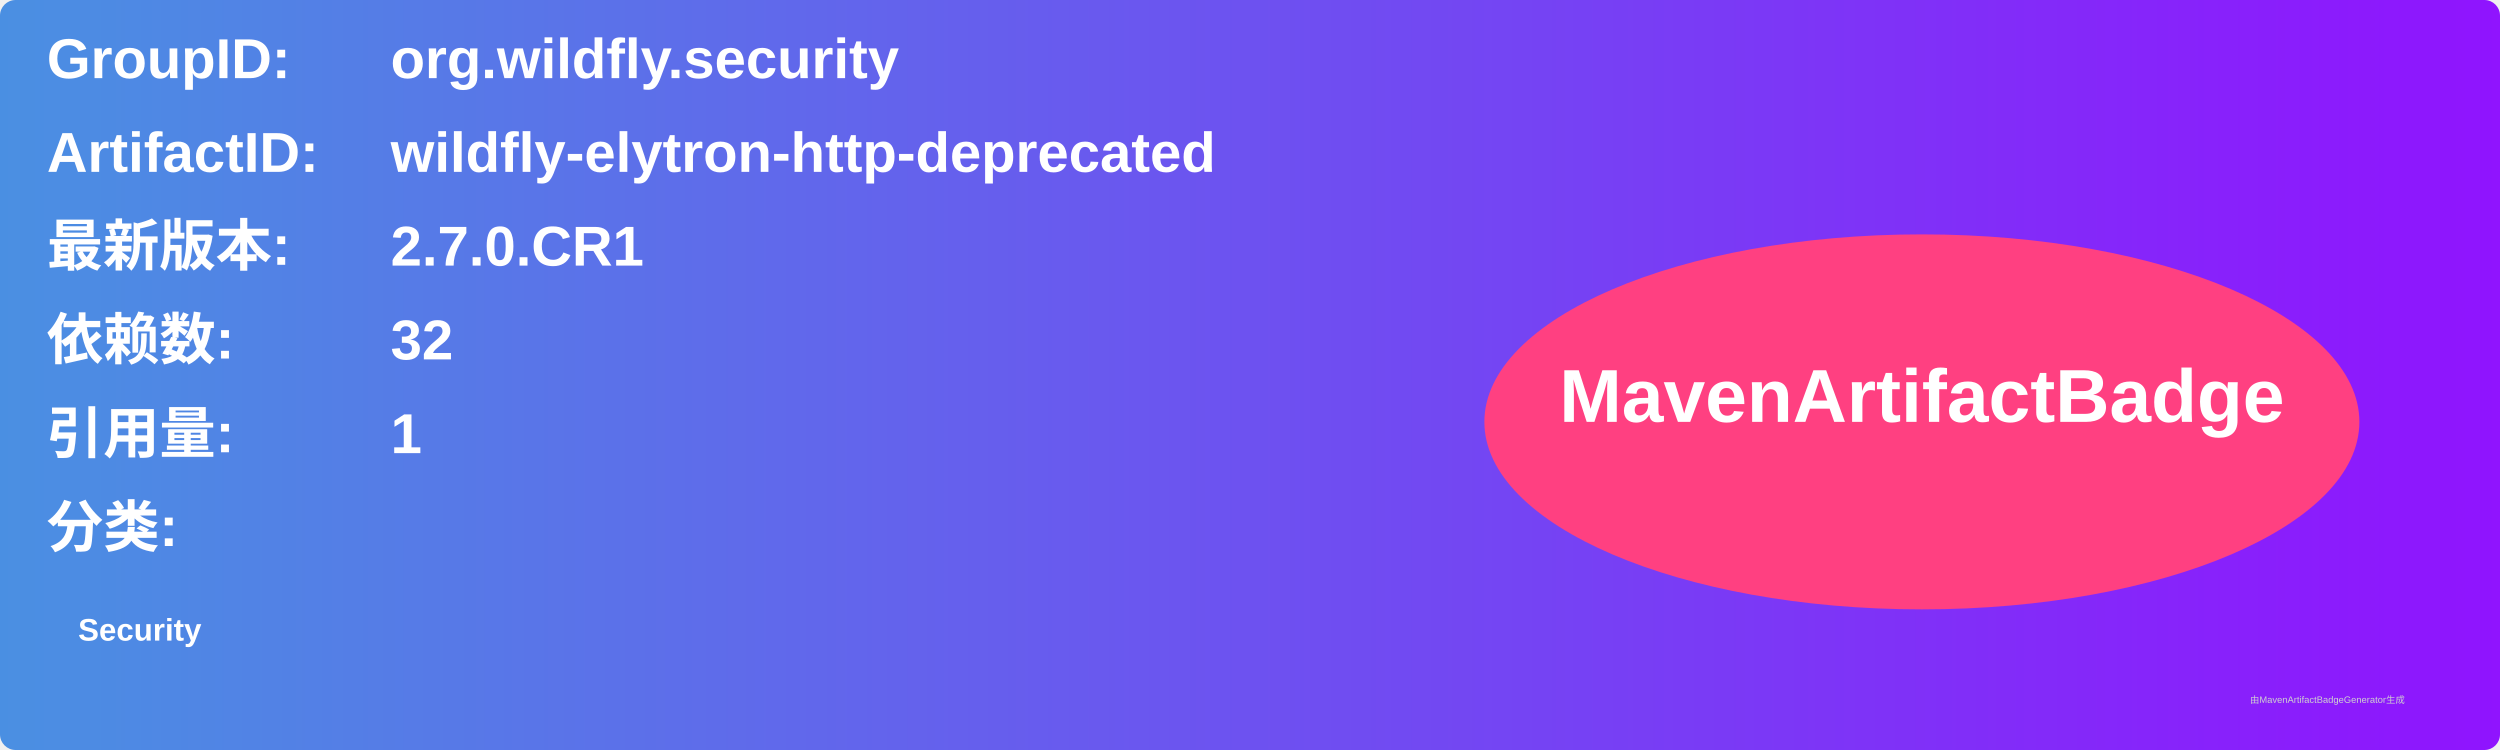
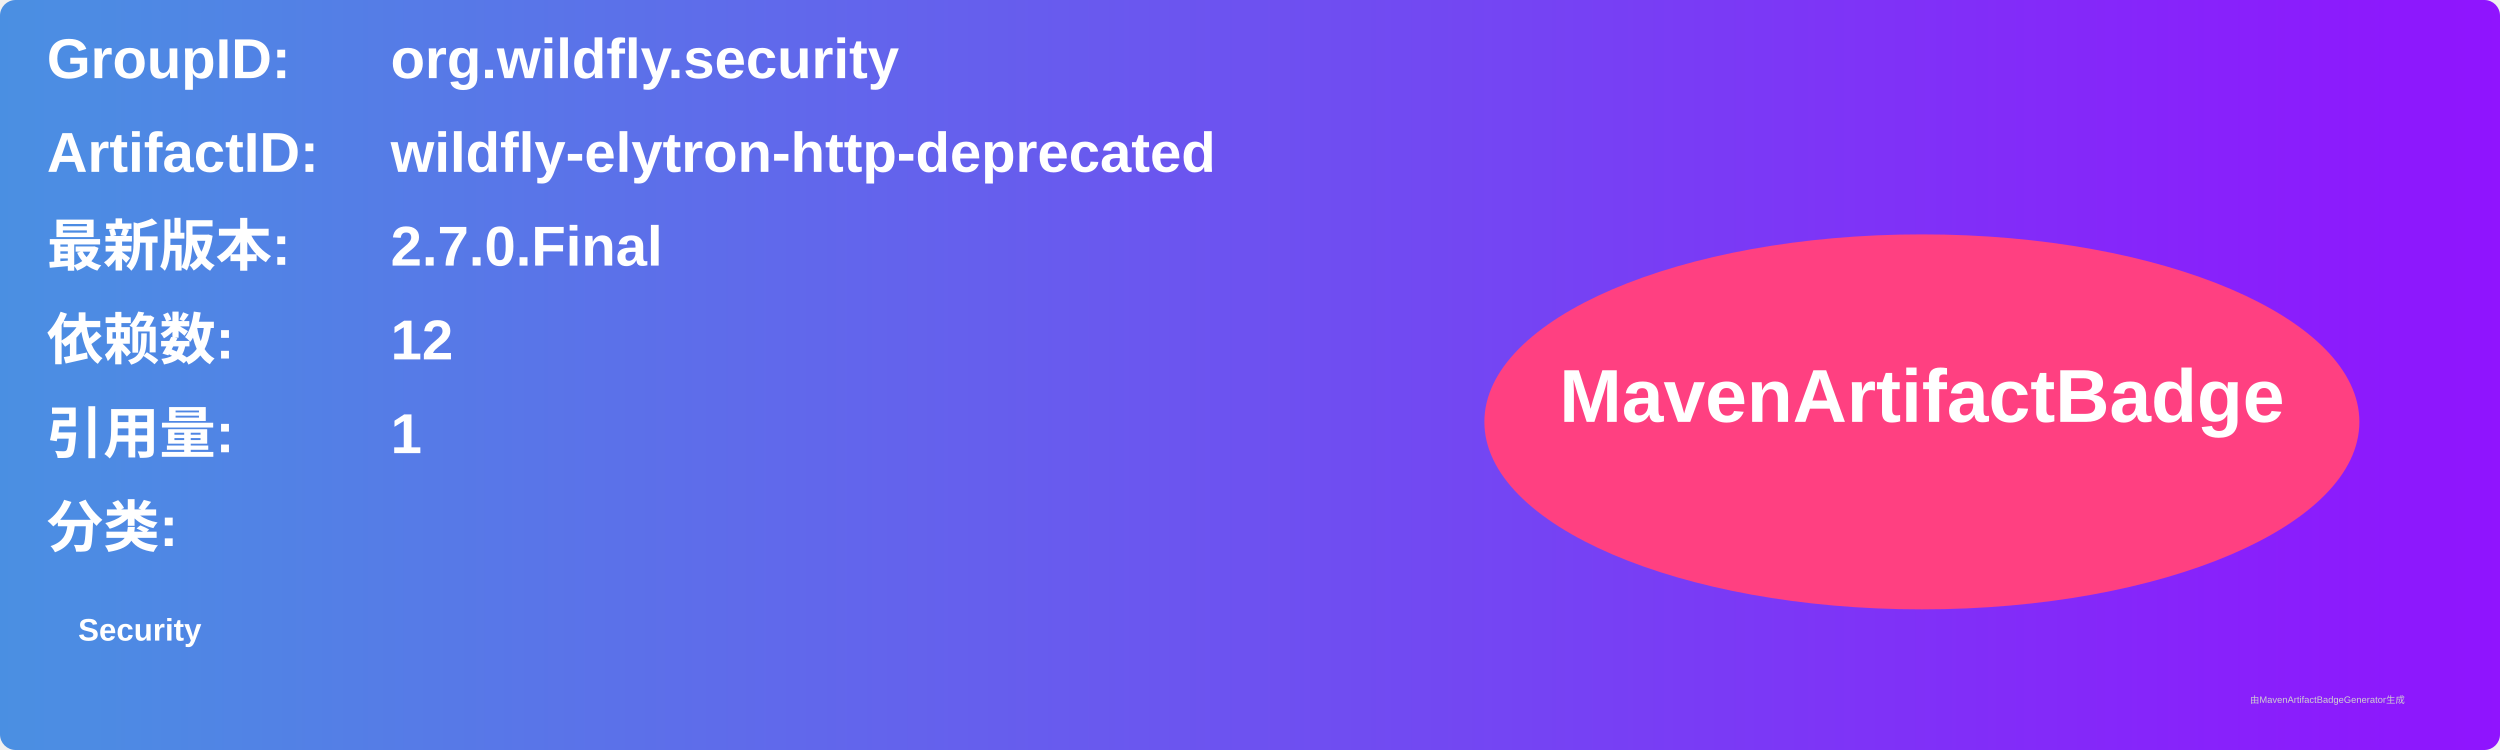
<svg xmlns="http://www.w3.org/2000/svg" width="800" height="240" viewBox="0 0 800 240">
  <linearGradient id="grad" x1="0%" y1="0%" x2="100%" y2="0%">
    <stop offset="0%" stop-color="#4a90e2" />
    <stop offset="100%" stop-color="#9013fe" />
  </linearGradient>
  <rect width="100%" height="100%" rx="5" ry="5" fill="url(#grad)" />
  <g transform="translate(15, 15)">
    <text x="0" y="10" font-family="Arial" font-size="18" fill="white" font-weight="bold" width="260">GroupID:</text>
    <text x="110" y="10" font-family="Arial" font-size="18" fill="white" font-weight="bold" width="460">org.wildfly.security</text>
    <text x="0" y="40" font-family="Arial" font-size="18" fill="white" font-weight="bold" width="260">ArtifactID:</text>
    <text x="110" y="40" font-family="Arial" font-size="18" fill="white" font-weight="bold" width="460">wildfly-elytron-http-deprecated</text>
    <text x="0" y="70" font-family="Arial" font-size="18" fill="white" font-weight="bold">最新版本:</text>
    <text x="110" y="70" font-family="Arial" font-size="18" fill="white" font-weight="bold">
-       <tspan font-weight="bold">2.7.0.CR1</tspan>
+       <tspan font-weight="bold">2.7.0.Final</tspan>
    </text>
    <text x="0" y="100" font-family="Arial" font-size="18" fill="white" font-weight="bold">依赖数: </text>
    <text x="110" y="100" font-family="Arial" font-size="18" fill="white">
-       <tspan font-weight="bold">32</tspan>
+       <tspan font-weight="bold">12</tspan>
    </text>
    <text x="0" y="130" font-family="Arial" font-size="18" fill="white" font-weight="bold">引用量: </text>
    <text x="110" y="130" font-family="Arial" font-size="18" fill="white">
      <tspan font-weight="bold">1</tspan>
    </text>
    <text x="0" y="160" font-family="Arial" font-size="18" fill="white" font-weight="bold">分类:</text>
    <text x="10" y="190" font-family="Arial" font-size="10" fill="white">
      <tspan font-weight="bold">Security</tspan>
    </text>
    <ellipse cx="600" cy="120" rx="140" ry="60" fill="#ff4081" />
    <text x="600" y="120" text-anchor="middle" font-family="Arial" font-size="24" fill="white" font-weight="bold">MavenArtifactBadge</text>
  </g>
  <text x="720" y="225" font-family="Arial" font-size="3" fill="#d0d0d0">由MavenArtifactBadgeGenerator生成</text>
</svg>
